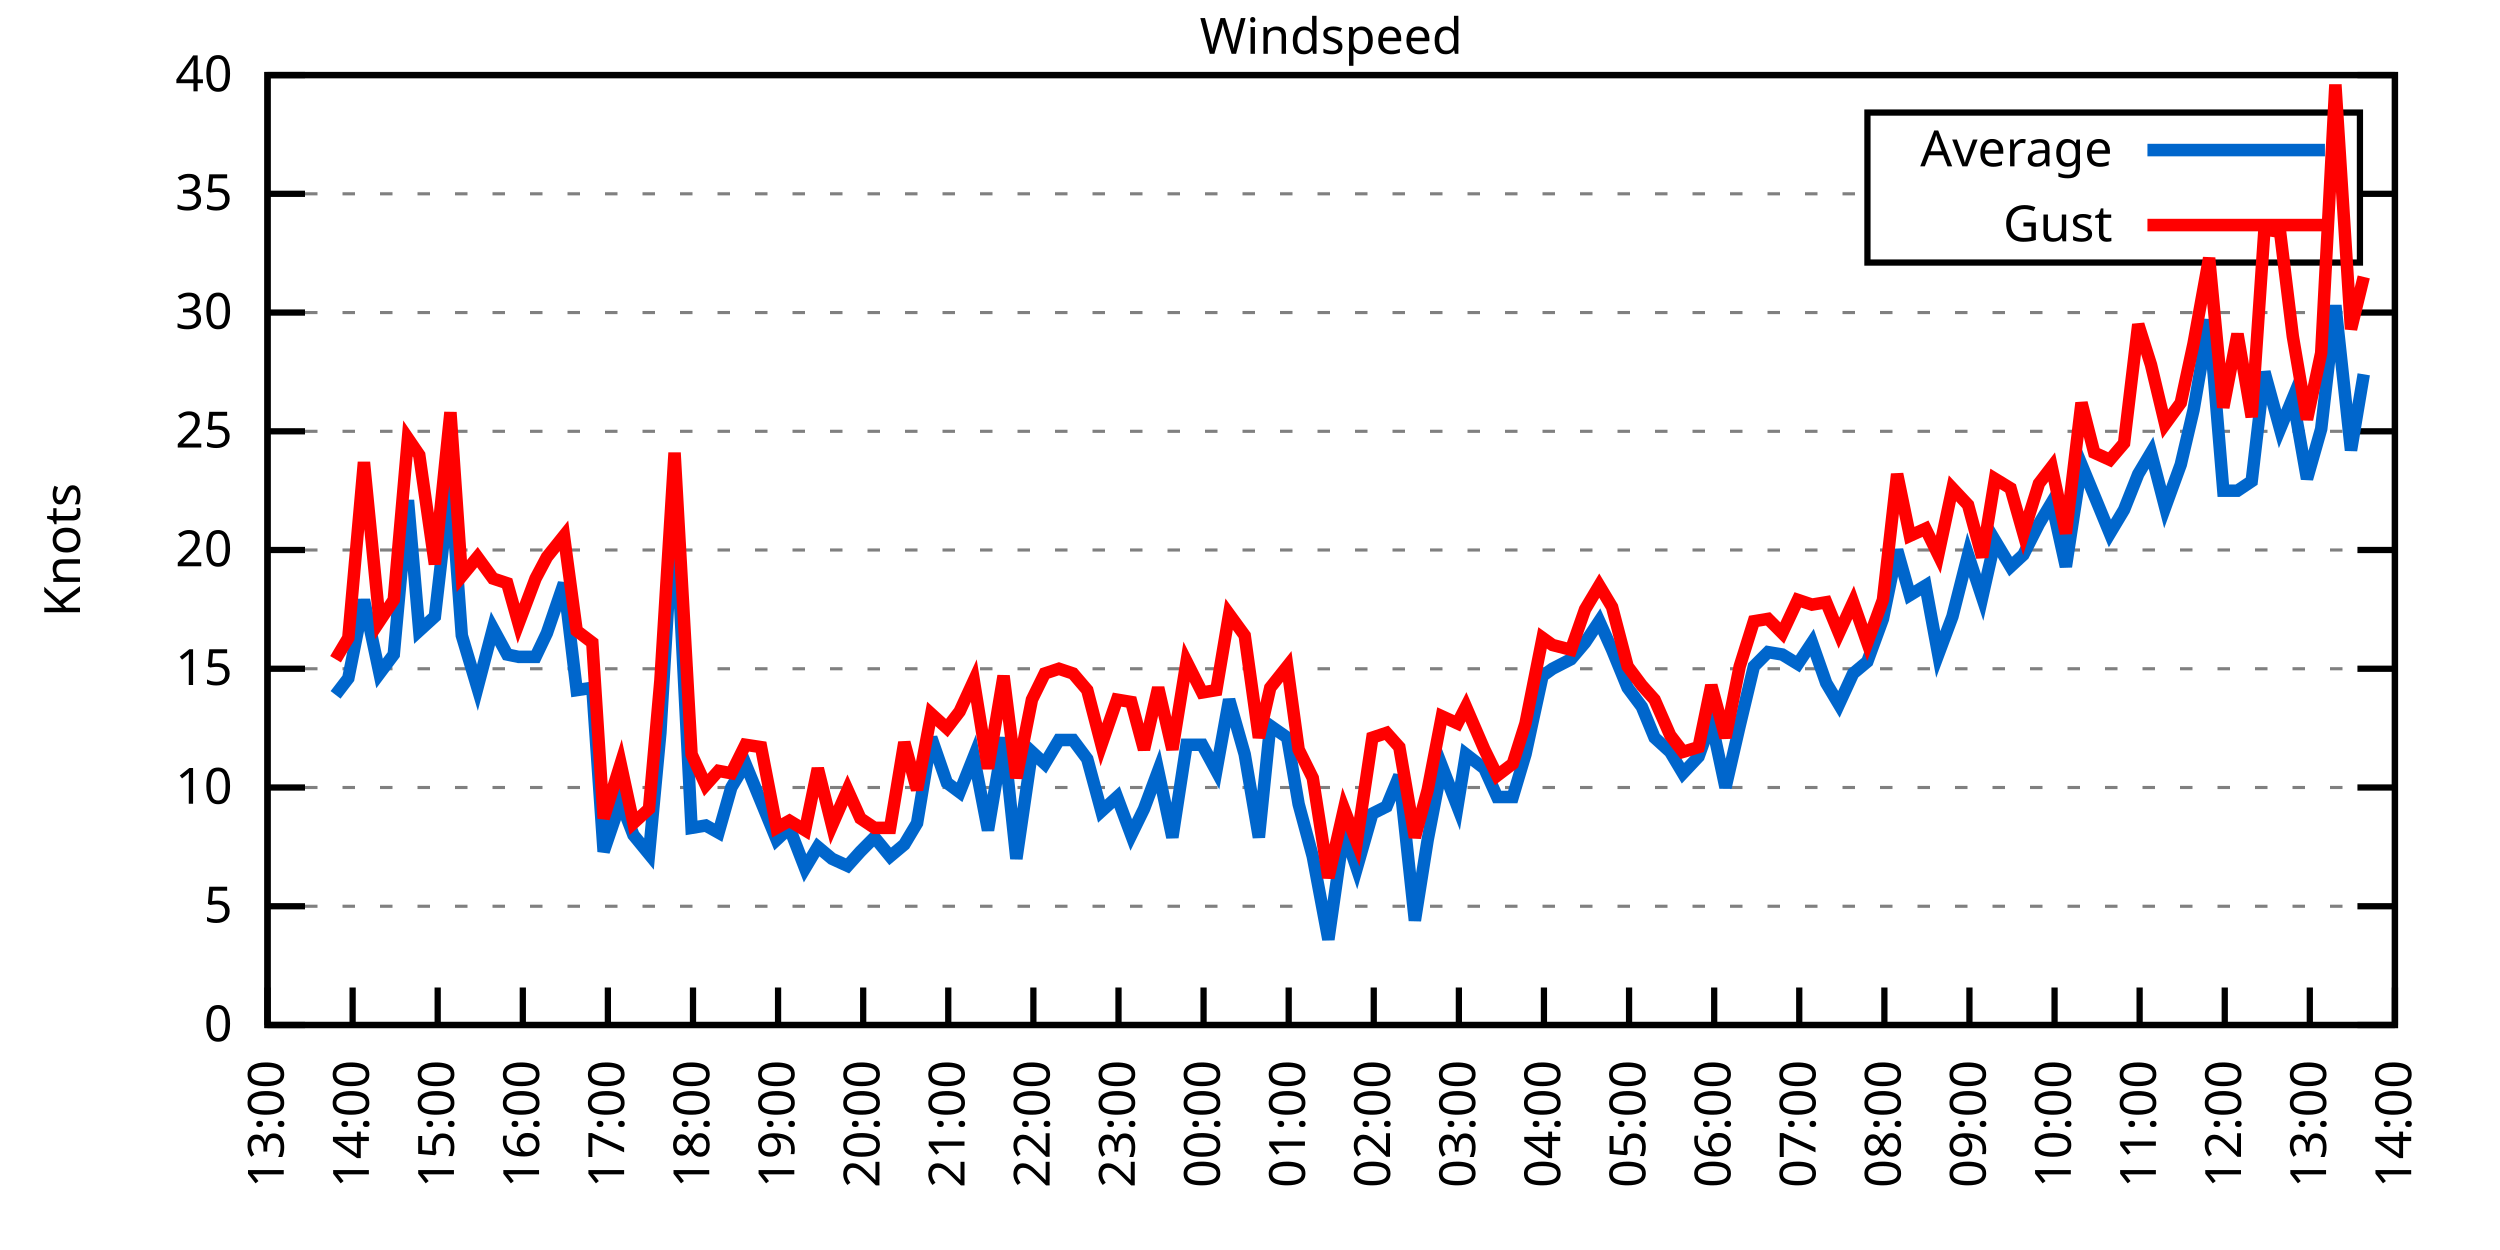
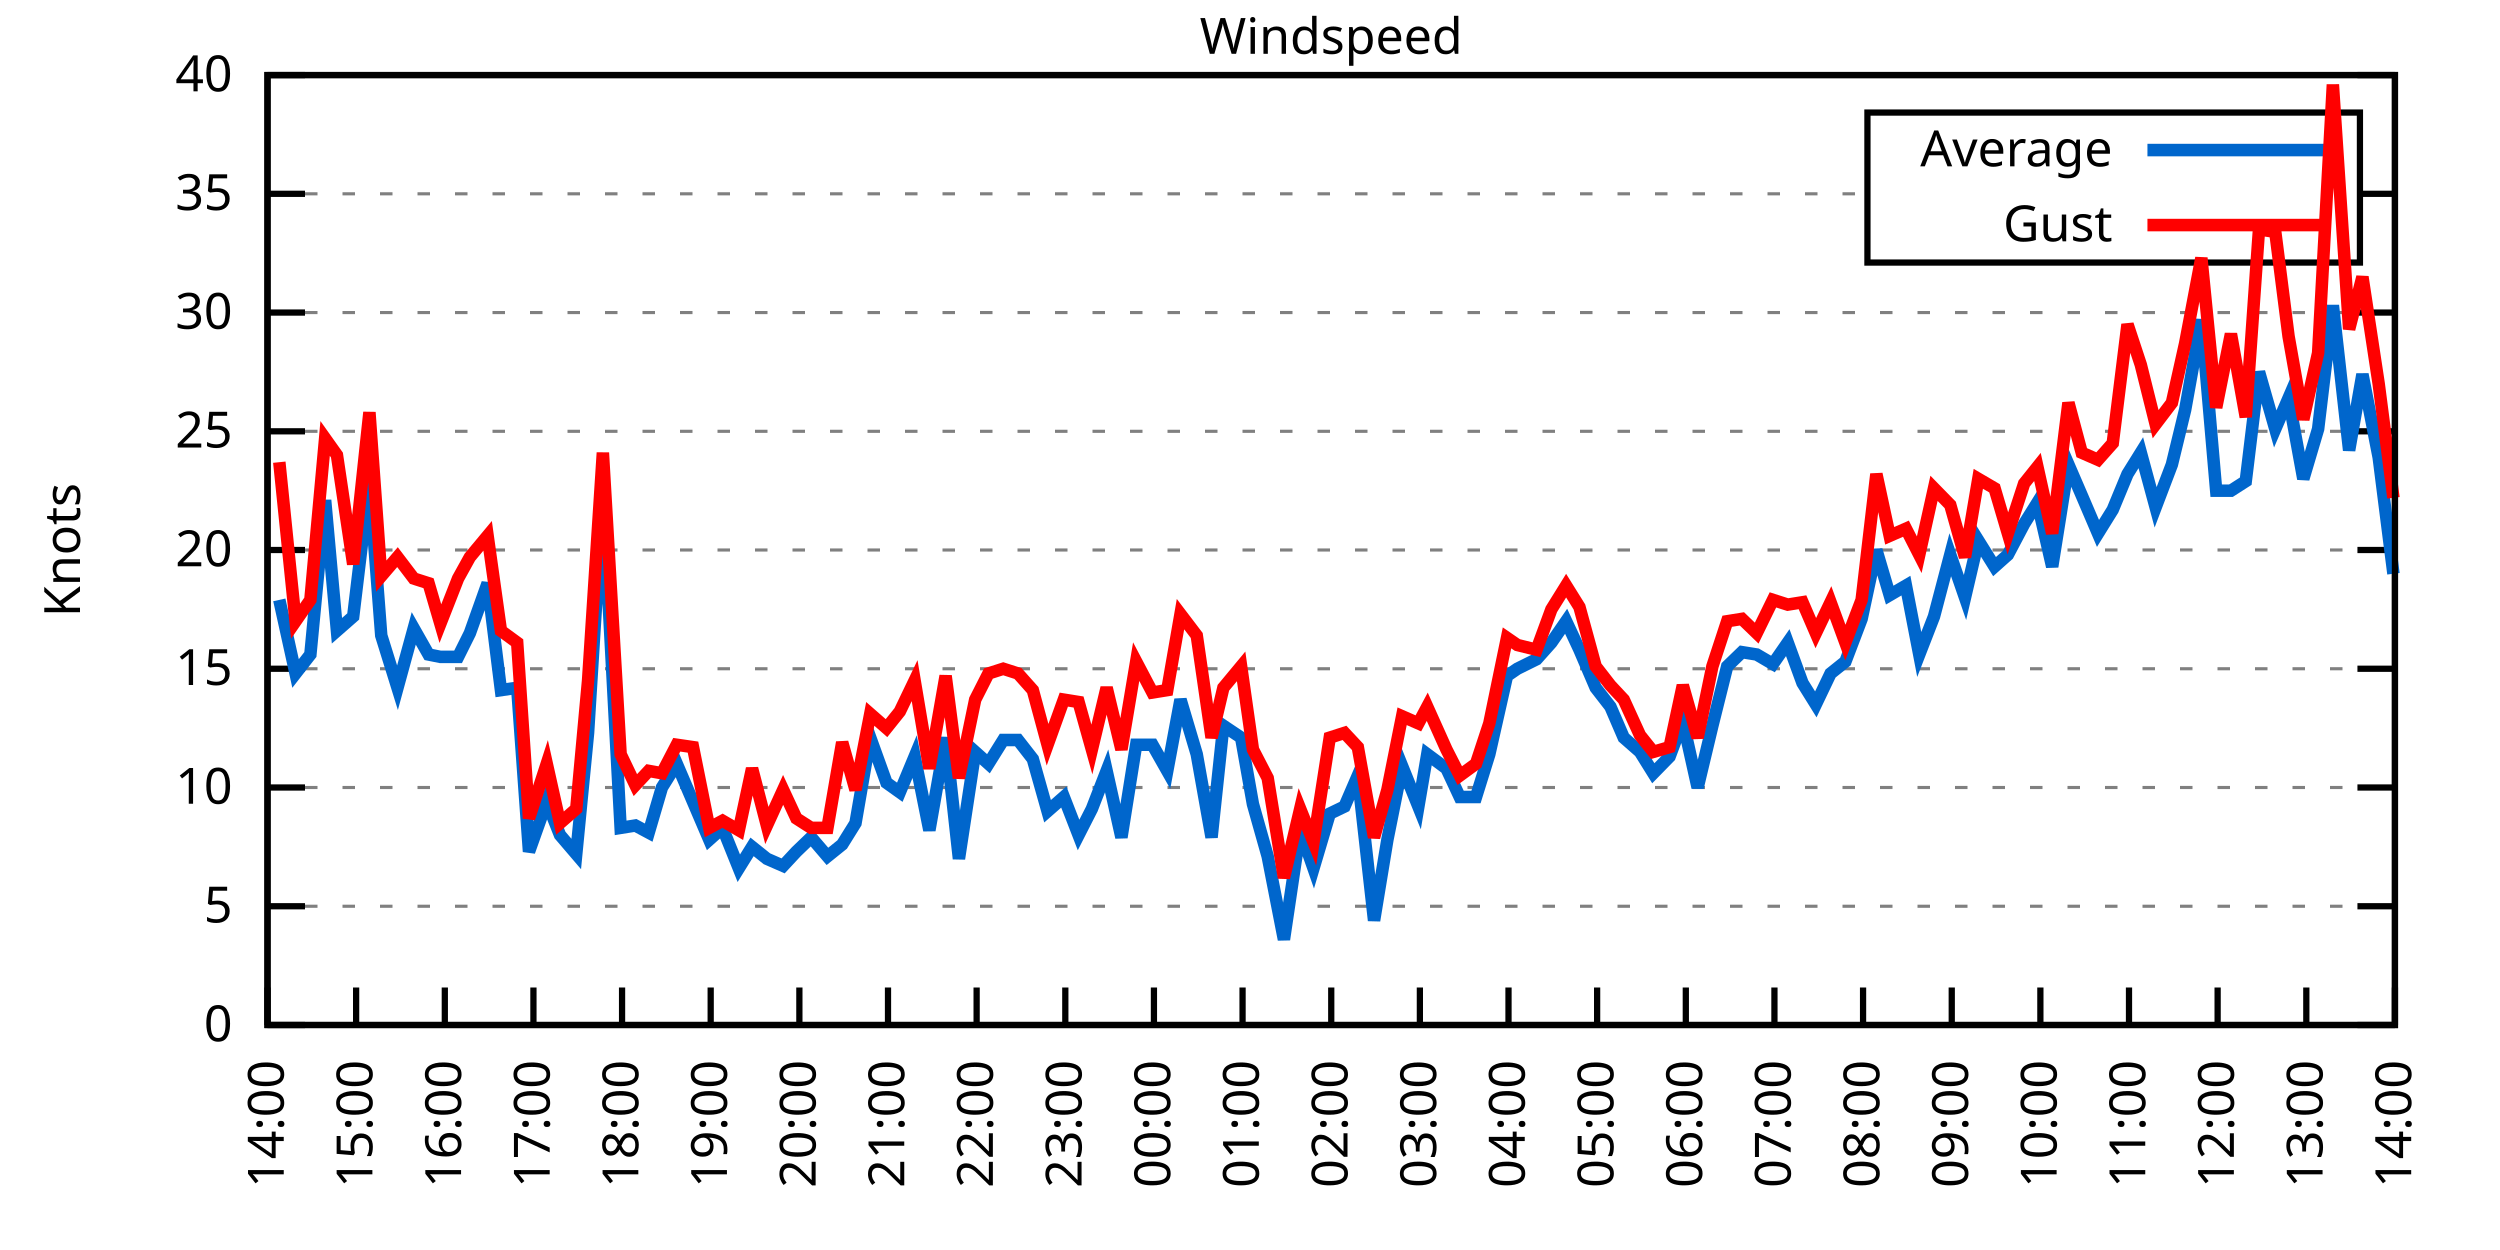
<svg xmlns="http://www.w3.org/2000/svg" xmlns:xlink="http://www.w3.org/1999/xlink" width="400" height="200" viewBox="0 0 400 200">
  <g id="gnuplot_canvas">
    <rect x="0" y="0" width="400" height="200" fill="none" />
    <defs>
      <circle id="gpDot" r="0.5" stroke-width="0.5" stroke="currentColor" />
      <path id="gpPt0" stroke-width="0.333" stroke="currentColor" d="M-1,0 h2 M0,-1 v2" />
      <path id="gpPt1" stroke-width="0.333" stroke="currentColor" d="M-1,-1 L1,1 M1,-1 L-1,1" />
      <path id="gpPt2" stroke-width="0.333" stroke="currentColor" d="M-1,0 L1,0 M0,-1 L0,1 M-1,-1 L1,1 M-1,1 L1,-1" />
      <rect id="gpPt3" stroke-width="0.333" stroke="currentColor" x="-1" y="-1" width="2" height="2" />
      <rect id="gpPt4" stroke-width="0.333" stroke="currentColor" fill="currentColor" x="-1" y="-1" width="2" height="2" />
      <circle id="gpPt5" stroke-width="0.333" stroke="currentColor" cx="0" cy="0" r="1" />
      <use xlink:href="#gpPt5" id="gpPt6" fill="currentColor" stroke="none" />
      <path id="gpPt7" stroke-width="0.333" stroke="currentColor" d="M0,-1.33 L-1.33,0.67 L1.33,0.67 z" />
      <use xlink:href="#gpPt7" id="gpPt8" fill="currentColor" stroke="none" />
      <use xlink:href="#gpPt7" id="gpPt9" stroke="currentColor" transform="rotate(180)" />
      <use xlink:href="#gpPt9" id="gpPt10" fill="currentColor" stroke="none" />
      <use xlink:href="#gpPt3" id="gpPt11" stroke="currentColor" transform="rotate(45)" />
      <use xlink:href="#gpPt11" id="gpPt12" fill="currentColor" stroke="none" />
      <path id="gpPt13" stroke-width="0.333" stroke="currentColor" d="M0,1.330 L1.265,0.411 L0.782,-1.067 L-0.782,-1.076 L-1.265,0.411 z" />
      <use xlink:href="#gpPt13" id="gpPt14" fill="currentColor" stroke="none" />
      <filter id="textbox" filterUnits="objectBoundingBox" x="0" y="0" height="1" width="1">
        <feFlood flood-color="white" flood-opacity="1" result="bgnd" />
        <feComposite in="SourceGraphic" in2="bgnd" operator="atop" />
      </filter>
      <filter id="greybox" filterUnits="objectBoundingBox" x="0" y="0" height="1" width="1">
        <feFlood flood-color="lightgrey" flood-opacity="1" result="grey" />
        <feComposite in="SourceGraphic" in2="grey" operator="atop" />
      </filter>
    </defs>
    <g fill="none" color="white" stroke="currentColor" stroke-width="1.00" stroke-linecap="butt" stroke-linejoin="miter">
</g>
    <g fill="none" color="black" stroke="currentColor" stroke-width="1.00" stroke-linecap="butt" stroke-linejoin="miter">
      <g stroke="none" shape-rendering="crispEdges">
        <polygon fill="rgb(255, 255, 255)" points="42.80,164.00 383.18,164.00 383.18,12.02 42.80,12.02 " />
      </g>
    </g>
    <g fill="none" color="black" stroke="currentColor" stroke-width="1.00" stroke-linecap="butt" stroke-linejoin="miter">
</g>
    <g fill="none" color="black" stroke="black" stroke-width="0.50" stroke-linecap="butt" stroke-linejoin="miter">
</g>
    <g fill="none" color="gray" stroke="currentColor" stroke-width="0.50" stroke-linecap="butt" stroke-linejoin="miter">
      <path stroke="gray" stroke-dasharray="2,4" class="gridline" d="M42.80,164.00 L383.19,164.00  " />
    </g>
    <g fill="none" color="gray" stroke="gray" stroke-width="1.00" stroke-linecap="butt" stroke-linejoin="miter">
</g>
    <g fill="none" color="black" stroke="currentColor" stroke-width="1.00" stroke-linecap="butt" stroke-linejoin="miter">
      <path stroke="black" d="M42.80,164.00 L48.80,164.00 M383.19,164.00 L377.19,164.00  " />
      <g transform="translate(37.20,166.60)" stroke="none" fill="black" font-family="Sans" font-size="8.00" text-anchor="end">
        <text>
          <tspan font-family="Sans"> 0</tspan>
        </text>
      </g>
    </g>
    <g fill="none" color="black" stroke="currentColor" stroke-width="1.00" stroke-linecap="butt" stroke-linejoin="miter">
</g>
    <g fill="none" color="black" stroke="black" stroke-width="0.50" stroke-linecap="butt" stroke-linejoin="miter">
</g>
    <g fill="none" color="gray" stroke="currentColor" stroke-width="0.50" stroke-linecap="butt" stroke-linejoin="miter">
      <path stroke="gray" stroke-dasharray="2,4" class="gridline" d="M42.80,145.00 L383.19,145.00  " />
    </g>
    <g fill="none" color="gray" stroke="gray" stroke-width="1.00" stroke-linecap="butt" stroke-linejoin="miter">
</g>
    <g fill="none" color="black" stroke="currentColor" stroke-width="1.00" stroke-linecap="butt" stroke-linejoin="miter">
      <path stroke="black" d="M42.80,145.00 L48.80,145.00 M383.19,145.00 L377.19,145.00  " />
      <g transform="translate(37.20,147.60)" stroke="none" fill="black" font-family="Sans" font-size="8.00" text-anchor="end">
        <text>
          <tspan font-family="Sans"> 5</tspan>
        </text>
      </g>
    </g>
    <g fill="none" color="black" stroke="currentColor" stroke-width="1.00" stroke-linecap="butt" stroke-linejoin="miter">
</g>
    <g fill="none" color="black" stroke="black" stroke-width="0.50" stroke-linecap="butt" stroke-linejoin="miter">
</g>
    <g fill="none" color="gray" stroke="currentColor" stroke-width="0.50" stroke-linecap="butt" stroke-linejoin="miter">
      <path stroke="gray" stroke-dasharray="2,4" class="gridline" d="M42.80,126.00 L383.19,126.00  " />
    </g>
    <g fill="none" color="gray" stroke="gray" stroke-width="1.00" stroke-linecap="butt" stroke-linejoin="miter">
</g>
    <g fill="none" color="black" stroke="currentColor" stroke-width="1.00" stroke-linecap="butt" stroke-linejoin="miter">
      <path stroke="black" d="M42.80,126.00 L48.80,126.00 M383.19,126.00 L377.19,126.00  " />
      <g transform="translate(37.20,128.60)" stroke="none" fill="black" font-family="Sans" font-size="8.00" text-anchor="end">
        <text>
          <tspan font-family="Sans"> 10</tspan>
        </text>
      </g>
    </g>
    <g fill="none" color="black" stroke="currentColor" stroke-width="1.00" stroke-linecap="butt" stroke-linejoin="miter">
</g>
    <g fill="none" color="black" stroke="black" stroke-width="0.50" stroke-linecap="butt" stroke-linejoin="miter">
</g>
    <g fill="none" color="gray" stroke="currentColor" stroke-width="0.50" stroke-linecap="butt" stroke-linejoin="miter">
      <path stroke="gray" stroke-dasharray="2,4" class="gridline" d="M42.80,107.00 L383.19,107.00  " />
    </g>
    <g fill="none" color="gray" stroke="gray" stroke-width="1.00" stroke-linecap="butt" stroke-linejoin="miter">
</g>
    <g fill="none" color="black" stroke="currentColor" stroke-width="1.00" stroke-linecap="butt" stroke-linejoin="miter">
      <path stroke="black" d="M42.80,107.00 L48.80,107.00 M383.19,107.00 L377.19,107.00  " />
      <g transform="translate(37.20,109.60)" stroke="none" fill="black" font-family="Sans" font-size="8.00" text-anchor="end">
        <text>
          <tspan font-family="Sans"> 15</tspan>
        </text>
      </g>
    </g>
    <g fill="none" color="black" stroke="currentColor" stroke-width="1.00" stroke-linecap="butt" stroke-linejoin="miter">
</g>
    <g fill="none" color="black" stroke="black" stroke-width="0.50" stroke-linecap="butt" stroke-linejoin="miter">
</g>
    <g fill="none" color="gray" stroke="currentColor" stroke-width="0.50" stroke-linecap="butt" stroke-linejoin="miter">
      <path stroke="gray" stroke-dasharray="2,4" class="gridline" d="M42.80,88.00 L383.19,88.00  " />
    </g>
    <g fill="none" color="gray" stroke="gray" stroke-width="1.00" stroke-linecap="butt" stroke-linejoin="miter">
</g>
    <g fill="none" color="black" stroke="currentColor" stroke-width="1.00" stroke-linecap="butt" stroke-linejoin="miter">
      <path stroke="black" d="M42.80,88.00 L48.80,88.00 M383.19,88.00 L377.19,88.00  " />
      <g transform="translate(37.20,90.60)" stroke="none" fill="black" font-family="Sans" font-size="8.00" text-anchor="end">
        <text>
          <tspan font-family="Sans"> 20</tspan>
        </text>
      </g>
    </g>
    <g fill="none" color="black" stroke="currentColor" stroke-width="1.00" stroke-linecap="butt" stroke-linejoin="miter">
</g>
    <g fill="none" color="black" stroke="black" stroke-width="0.50" stroke-linecap="butt" stroke-linejoin="miter">
</g>
    <g fill="none" color="gray" stroke="currentColor" stroke-width="0.50" stroke-linecap="butt" stroke-linejoin="miter">
      <path stroke="gray" stroke-dasharray="2,4" class="gridline" d="M42.80,69.01 L383.19,69.01  " />
    </g>
    <g fill="none" color="gray" stroke="gray" stroke-width="1.00" stroke-linecap="butt" stroke-linejoin="miter">
</g>
    <g fill="none" color="black" stroke="currentColor" stroke-width="1.00" stroke-linecap="butt" stroke-linejoin="miter">
      <path stroke="black" d="M42.80,69.01 L48.80,69.01 M383.19,69.01 L377.19,69.01  " />
      <g transform="translate(37.20,71.61)" stroke="none" fill="black" font-family="Sans" font-size="8.00" text-anchor="end">
        <text>
          <tspan font-family="Sans"> 25</tspan>
        </text>
      </g>
    </g>
    <g fill="none" color="black" stroke="currentColor" stroke-width="1.00" stroke-linecap="butt" stroke-linejoin="miter">
</g>
    <g fill="none" color="black" stroke="black" stroke-width="0.50" stroke-linecap="butt" stroke-linejoin="miter">
</g>
    <g fill="none" color="gray" stroke="currentColor" stroke-width="0.50" stroke-linecap="butt" stroke-linejoin="miter">
      <path stroke="gray" stroke-dasharray="2,4" class="gridline" d="M42.80,50.01 L383.19,50.01  " />
    </g>
    <g fill="none" color="gray" stroke="gray" stroke-width="1.00" stroke-linecap="butt" stroke-linejoin="miter">
</g>
    <g fill="none" color="black" stroke="currentColor" stroke-width="1.00" stroke-linecap="butt" stroke-linejoin="miter">
      <path stroke="black" d="M42.80,50.01 L48.80,50.01 M383.19,50.01 L377.19,50.01  " />
      <g transform="translate(37.20,52.61)" stroke="none" fill="black" font-family="Sans" font-size="8.00" text-anchor="end">
        <text>
          <tspan font-family="Sans"> 30</tspan>
        </text>
      </g>
    </g>
    <g fill="none" color="black" stroke="currentColor" stroke-width="1.00" stroke-linecap="butt" stroke-linejoin="miter">
</g>
    <g fill="none" color="black" stroke="black" stroke-width="0.50" stroke-linecap="butt" stroke-linejoin="miter">
</g>
    <g fill="none" color="gray" stroke="currentColor" stroke-width="0.50" stroke-linecap="butt" stroke-linejoin="miter">
      <path stroke="gray" stroke-dasharray="2,4" class="gridline" d="M42.80,31.01 L298.79,31.01 M377.59,31.01 L383.19,31.01  " />
    </g>
    <g fill="none" color="gray" stroke="gray" stroke-width="1.00" stroke-linecap="butt" stroke-linejoin="miter">
</g>
    <g fill="none" color="black" stroke="currentColor" stroke-width="1.00" stroke-linecap="butt" stroke-linejoin="miter">
      <path stroke="black" d="M42.80,31.01 L48.80,31.01 M383.19,31.01 L377.19,31.01  " />
      <g transform="translate(37.20,33.61)" stroke="none" fill="black" font-family="Sans" font-size="8.00" text-anchor="end">
        <text>
          <tspan font-family="Sans"> 35</tspan>
        </text>
      </g>
    </g>
    <g fill="none" color="black" stroke="currentColor" stroke-width="1.00" stroke-linecap="butt" stroke-linejoin="miter">
</g>
    <g fill="none" color="black" stroke="black" stroke-width="0.50" stroke-linecap="butt" stroke-linejoin="miter">
</g>
    <g fill="none" color="gray" stroke="currentColor" stroke-width="0.50" stroke-linecap="butt" stroke-linejoin="miter">
      <path stroke="gray" stroke-dasharray="2,4" class="gridline" d="M42.80,12.01 L383.19,12.01  " />
    </g>
    <g fill="none" color="gray" stroke="gray" stroke-width="1.00" stroke-linecap="butt" stroke-linejoin="miter">
</g>
    <g fill="none" color="black" stroke="currentColor" stroke-width="1.00" stroke-linecap="butt" stroke-linejoin="miter">
      <path stroke="black" d="M42.80,12.01 L48.80,12.01 M383.19,12.01 L377.19,12.01  " />
      <g transform="translate(37.20,14.61)" stroke="none" fill="black" font-family="Sans" font-size="8.00" text-anchor="end">
        <text>
          <tspan font-family="Sans"> 40</tspan>
        </text>
      </g>
    </g>
    <g fill="none" color="black" stroke="currentColor" stroke-width="1.00" stroke-linecap="butt" stroke-linejoin="miter">
      <path stroke="black" d="M42.80,164.00 L42.80,158.00  " />
      <g transform="translate(45.40,169.60) rotate(270.00)" stroke="none" fill="black" font-family="Sans" font-size="8.00" text-anchor="end">
        <text>
-           <tspan font-family="Sans">13:00</tspan>
-         </text>
-       </g>
-     </g>
-     <g fill="none" color="black" stroke="currentColor" stroke-width="1.00" stroke-linecap="butt" stroke-linejoin="miter">
-       <path stroke="black" d="M56.42,164.00 L56.42,158.00  " />
-       <g transform="translate(59.02,169.60) rotate(270.00)" stroke="none" fill="black" font-family="Sans" font-size="8.00" text-anchor="end">
-         <text>
          <tspan font-family="Sans">14:00</tspan>
        </text>
      </g>
    </g>
    <g fill="none" color="black" stroke="currentColor" stroke-width="1.00" stroke-linecap="butt" stroke-linejoin="miter">
-       <path stroke="black" d="M70.03,164.00 L70.03,158.00  " />
-       <g transform="translate(72.63,169.60) rotate(270.00)" stroke="none" fill="black" font-family="Sans" font-size="8.00" text-anchor="end">
+       <path stroke="black" d="M56.98,164.00 L56.98,158.00  " />
+       <g transform="translate(59.58,169.60) rotate(270.00)" stroke="none" fill="black" font-family="Sans" font-size="8.00" text-anchor="end">
        <text>
          <tspan font-family="Sans">15:00</tspan>
        </text>
      </g>
    </g>
    <g fill="none" color="black" stroke="currentColor" stroke-width="1.00" stroke-linecap="butt" stroke-linejoin="miter">
-       <path stroke="black" d="M83.65,164.00 L83.65,158.00  " />
-       <g transform="translate(86.25,169.60) rotate(270.00)" stroke="none" fill="black" font-family="Sans" font-size="8.00" text-anchor="end">
+       <path stroke="black" d="M71.17,164.00 L71.17,158.00  " />
+       <g transform="translate(73.77,169.60) rotate(270.00)" stroke="none" fill="black" font-family="Sans" font-size="8.00" text-anchor="end">
        <text>
          <tspan font-family="Sans">16:00</tspan>
        </text>
      </g>
    </g>
    <g fill="none" color="black" stroke="currentColor" stroke-width="1.00" stroke-linecap="butt" stroke-linejoin="miter">
-       <path stroke="black" d="M97.26,164.00 L97.26,158.00  " />
-       <g transform="translate(99.86,169.60) rotate(270.00)" stroke="none" fill="black" font-family="Sans" font-size="8.00" text-anchor="end">
+       <path stroke="black" d="M85.35,164.00 L85.35,158.00  " />
+       <g transform="translate(87.95,169.60) rotate(270.00)" stroke="none" fill="black" font-family="Sans" font-size="8.00" text-anchor="end">
        <text>
          <tspan font-family="Sans">17:00</tspan>
        </text>
      </g>
    </g>
    <g fill="none" color="black" stroke="currentColor" stroke-width="1.00" stroke-linecap="butt" stroke-linejoin="miter">
-       <path stroke="black" d="M110.88,164.00 L110.88,158.00  " />
-       <g transform="translate(113.48,169.60) rotate(270.00)" stroke="none" fill="black" font-family="Sans" font-size="8.00" text-anchor="end">
+       <path stroke="black" d="M99.53,164.00 L99.53,158.00  " />
+       <g transform="translate(102.13,169.60) rotate(270.00)" stroke="none" fill="black" font-family="Sans" font-size="8.00" text-anchor="end">
        <text>
          <tspan font-family="Sans">18:00</tspan>
        </text>
      </g>
    </g>
    <g fill="none" color="black" stroke="currentColor" stroke-width="1.00" stroke-linecap="butt" stroke-linejoin="miter">
-       <path stroke="black" d="M124.49,164.00 L124.49,158.00  " />
-       <g transform="translate(127.09,169.60) rotate(270.00)" stroke="none" fill="black" font-family="Sans" font-size="8.00" text-anchor="end">
+       <path stroke="black" d="M113.71,164.00 L113.71,158.00  " />
+       <g transform="translate(116.31,169.60) rotate(270.00)" stroke="none" fill="black" font-family="Sans" font-size="8.00" text-anchor="end">
        <text>
          <tspan font-family="Sans">19:00</tspan>
        </text>
      </g>
    </g>
    <g fill="none" color="black" stroke="currentColor" stroke-width="1.00" stroke-linecap="butt" stroke-linejoin="miter">
-       <path stroke="black" d="M138.11,164.00 L138.11,158.00  " />
-       <g transform="translate(140.71,169.60) rotate(270.00)" stroke="none" fill="black" font-family="Sans" font-size="8.00" text-anchor="end">
+       <path stroke="black" d="M127.90,164.00 L127.90,158.00  " />
+       <g transform="translate(130.50,169.60) rotate(270.00)" stroke="none" fill="black" font-family="Sans" font-size="8.00" text-anchor="end">
        <text>
          <tspan font-family="Sans">20:00</tspan>
        </text>
      </g>
    </g>
    <g fill="none" color="black" stroke="currentColor" stroke-width="1.00" stroke-linecap="butt" stroke-linejoin="miter">
-       <path stroke="black" d="M151.72,164.00 L151.72,158.00  " />
-       <g transform="translate(154.32,169.60) rotate(270.00)" stroke="none" fill="black" font-family="Sans" font-size="8.00" text-anchor="end">
+       <path stroke="black" d="M142.08,164.00 L142.08,158.00  " />
+       <g transform="translate(144.68,169.60) rotate(270.00)" stroke="none" fill="black" font-family="Sans" font-size="8.00" text-anchor="end">
        <text>
          <tspan font-family="Sans">21:00</tspan>
        </text>
      </g>
    </g>
    <g fill="none" color="black" stroke="currentColor" stroke-width="1.00" stroke-linecap="butt" stroke-linejoin="miter">
-       <path stroke="black" d="M165.34,164.00 L165.34,158.00  " />
-       <g transform="translate(167.94,169.60) rotate(270.00)" stroke="none" fill="black" font-family="Sans" font-size="8.00" text-anchor="end">
+       <path stroke="black" d="M156.26,164.00 L156.26,158.00  " />
+       <g transform="translate(158.86,169.60) rotate(270.00)" stroke="none" fill="black" font-family="Sans" font-size="8.00" text-anchor="end">
        <text>
          <tspan font-family="Sans">22:00</tspan>
        </text>
      </g>
    </g>
    <g fill="none" color="black" stroke="currentColor" stroke-width="1.00" stroke-linecap="butt" stroke-linejoin="miter">
-       <path stroke="black" d="M178.96,164.00 L178.96,158.00  " />
-       <g transform="translate(181.56,169.60) rotate(270.00)" stroke="none" fill="black" font-family="Sans" font-size="8.00" text-anchor="end">
+       <path stroke="black" d="M170.45,164.00 L170.45,158.00  " />
+       <g transform="translate(173.05,169.60) rotate(270.00)" stroke="none" fill="black" font-family="Sans" font-size="8.00" text-anchor="end">
        <text>
          <tspan font-family="Sans">23:00</tspan>
        </text>
      </g>
    </g>
    <g fill="none" color="black" stroke="currentColor" stroke-width="1.00" stroke-linecap="butt" stroke-linejoin="miter">
-       <path stroke="black" d="M192.57,164.00 L192.57,158.00  " />
-       <g transform="translate(195.17,169.60) rotate(270.00)" stroke="none" fill="black" font-family="Sans" font-size="8.00" text-anchor="end">
+       <path stroke="black" d="M184.63,164.00 L184.63,158.00  " />
+       <g transform="translate(187.23,169.60) rotate(270.00)" stroke="none" fill="black" font-family="Sans" font-size="8.00" text-anchor="end">
        <text>
          <tspan font-family="Sans">00:00</tspan>
        </text>
      </g>
    </g>
    <g fill="none" color="black" stroke="currentColor" stroke-width="1.00" stroke-linecap="butt" stroke-linejoin="miter">
-       <path stroke="black" d="M206.19,164.00 L206.19,158.00  " />
-       <g transform="translate(208.79,169.60) rotate(270.00)" stroke="none" fill="black" font-family="Sans" font-size="8.00" text-anchor="end">
+       <path stroke="black" d="M198.81,164.00 L198.81,158.00  " />
+       <g transform="translate(201.41,169.60) rotate(270.00)" stroke="none" fill="black" font-family="Sans" font-size="8.00" text-anchor="end">
        <text>
          <tspan font-family="Sans">01:00</tspan>
        </text>
      </g>
    </g>
    <g fill="none" color="black" stroke="currentColor" stroke-width="1.00" stroke-linecap="butt" stroke-linejoin="miter">
-       <path stroke="black" d="M219.80,164.00 L219.80,158.00  " />
-       <g transform="translate(222.40,169.60) rotate(270.00)" stroke="none" fill="black" font-family="Sans" font-size="8.00" text-anchor="end">
+       <path stroke="black" d="M213.00,164.00 L213.00,158.00  " />
+       <g transform="translate(215.60,169.60) rotate(270.00)" stroke="none" fill="black" font-family="Sans" font-size="8.00" text-anchor="end">
        <text>
          <tspan font-family="Sans">02:00</tspan>
        </text>
      </g>
    </g>
    <g fill="none" color="black" stroke="currentColor" stroke-width="1.00" stroke-linecap="butt" stroke-linejoin="miter">
-       <path stroke="black" d="M233.42,164.00 L233.42,158.00  " />
-       <g transform="translate(236.02,169.60) rotate(270.00)" stroke="none" fill="black" font-family="Sans" font-size="8.00" text-anchor="end">
+       <path stroke="black" d="M227.18,164.00 L227.18,158.00  " />
+       <g transform="translate(229.78,169.60) rotate(270.00)" stroke="none" fill="black" font-family="Sans" font-size="8.00" text-anchor="end">
        <text>
          <tspan font-family="Sans">03:00</tspan>
        </text>
      </g>
    </g>
    <g fill="none" color="black" stroke="currentColor" stroke-width="1.00" stroke-linecap="butt" stroke-linejoin="miter">
-       <path stroke="black" d="M247.03,164.00 L247.03,158.00  " />
-       <g transform="translate(249.63,169.60) rotate(270.00)" stroke="none" fill="black" font-family="Sans" font-size="8.00" text-anchor="end">
+       <path stroke="black" d="M241.36,164.00 L241.36,158.00  " />
+       <g transform="translate(243.96,169.60) rotate(270.00)" stroke="none" fill="black" font-family="Sans" font-size="8.00" text-anchor="end">
        <text>
          <tspan font-family="Sans">04:00</tspan>
        </text>
      </g>
    </g>
    <g fill="none" color="black" stroke="currentColor" stroke-width="1.00" stroke-linecap="butt" stroke-linejoin="miter">
-       <path stroke="black" d="M260.65,164.00 L260.65,158.00  " />
-       <g transform="translate(263.25,169.60) rotate(270.00)" stroke="none" fill="black" font-family="Sans" font-size="8.00" text-anchor="end">
+       <path stroke="black" d="M255.54,164.00 L255.54,158.00  " />
+       <g transform="translate(258.14,169.60) rotate(270.00)" stroke="none" fill="black" font-family="Sans" font-size="8.00" text-anchor="end">
        <text>
          <tspan font-family="Sans">05:00</tspan>
        </text>
      </g>
    </g>
    <g fill="none" color="black" stroke="currentColor" stroke-width="1.00" stroke-linecap="butt" stroke-linejoin="miter">
-       <path stroke="black" d="M274.27,164.00 L274.27,158.00  " />
-       <g transform="translate(276.87,169.60) rotate(270.00)" stroke="none" fill="black" font-family="Sans" font-size="8.00" text-anchor="end">
+       <path stroke="black" d="M269.73,164.00 L269.73,158.00  " />
+       <g transform="translate(272.33,169.60) rotate(270.00)" stroke="none" fill="black" font-family="Sans" font-size="8.00" text-anchor="end">
        <text>
          <tspan font-family="Sans">06:00</tspan>
        </text>
      </g>
    </g>
    <g fill="none" color="black" stroke="currentColor" stroke-width="1.00" stroke-linecap="butt" stroke-linejoin="miter">
-       <path stroke="black" d="M287.88,164.00 L287.88,158.00  " />
-       <g transform="translate(290.48,169.60) rotate(270.00)" stroke="none" fill="black" font-family="Sans" font-size="8.00" text-anchor="end">
+       <path stroke="black" d="M283.91,164.00 L283.91,158.00  " />
+       <g transform="translate(286.51,169.60) rotate(270.00)" stroke="none" fill="black" font-family="Sans" font-size="8.00" text-anchor="end">
        <text>
          <tspan font-family="Sans">07:00</tspan>
        </text>
      </g>
    </g>
    <g fill="none" color="black" stroke="currentColor" stroke-width="1.00" stroke-linecap="butt" stroke-linejoin="miter">
-       <path stroke="black" d="M301.50,164.00 L301.50,158.00  " />
-       <g transform="translate(304.10,169.60) rotate(270.00)" stroke="none" fill="black" font-family="Sans" font-size="8.00" text-anchor="end">
+       <path stroke="black" d="M298.09,164.00 L298.09,158.00  " />
+       <g transform="translate(300.69,169.60) rotate(270.00)" stroke="none" fill="black" font-family="Sans" font-size="8.00" text-anchor="end">
        <text>
          <tspan font-family="Sans">08:00</tspan>
        </text>
      </g>
    </g>
    <g fill="none" color="black" stroke="currentColor" stroke-width="1.00" stroke-linecap="butt" stroke-linejoin="miter">
-       <path stroke="black" d="M315.11,164.00 L315.11,158.00  " />
-       <g transform="translate(317.71,169.60) rotate(270.00)" stroke="none" fill="black" font-family="Sans" font-size="8.00" text-anchor="end">
+       <path stroke="black" d="M312.28,164.00 L312.28,158.00  " />
+       <g transform="translate(314.88,169.60) rotate(270.00)" stroke="none" fill="black" font-family="Sans" font-size="8.00" text-anchor="end">
        <text>
          <tspan font-family="Sans">09:00</tspan>
        </text>
      </g>
    </g>
    <g fill="none" color="black" stroke="currentColor" stroke-width="1.00" stroke-linecap="butt" stroke-linejoin="miter">
-       <path stroke="black" d="M328.73,164.00 L328.73,158.00  " />
-       <g transform="translate(331.33,169.60) rotate(270.00)" stroke="none" fill="black" font-family="Sans" font-size="8.00" text-anchor="end">
+       <path stroke="black" d="M326.46,164.00 L326.46,158.00  " />
+       <g transform="translate(329.06,169.60) rotate(270.00)" stroke="none" fill="black" font-family="Sans" font-size="8.00" text-anchor="end">
        <text>
          <tspan font-family="Sans">10:00</tspan>
        </text>
      </g>
    </g>
    <g fill="none" color="black" stroke="currentColor" stroke-width="1.00" stroke-linecap="butt" stroke-linejoin="miter">
-       <path stroke="black" d="M342.34,164.00 L342.34,158.00  " />
-       <g transform="translate(344.94,169.60) rotate(270.00)" stroke="none" fill="black" font-family="Sans" font-size="8.00" text-anchor="end">
+       <path stroke="black" d="M340.64,164.00 L340.64,158.00  " />
+       <g transform="translate(343.24,169.60) rotate(270.00)" stroke="none" fill="black" font-family="Sans" font-size="8.00" text-anchor="end">
        <text>
          <tspan font-family="Sans">11:00</tspan>
        </text>
      </g>
    </g>
    <g fill="none" color="black" stroke="currentColor" stroke-width="1.00" stroke-linecap="butt" stroke-linejoin="miter">
-       <path stroke="black" d="M355.96,164.00 L355.96,158.00  " />
-       <g transform="translate(358.56,169.60) rotate(270.00)" stroke="none" fill="black" font-family="Sans" font-size="8.00" text-anchor="end">
+       <path stroke="black" d="M354.82,164.00 L354.82,158.00  " />
+       <g transform="translate(357.42,169.60) rotate(270.00)" stroke="none" fill="black" font-family="Sans" font-size="8.00" text-anchor="end">
        <text>
          <tspan font-family="Sans">12:00</tspan>
        </text>
      </g>
    </g>
    <g fill="none" color="black" stroke="currentColor" stroke-width="1.00" stroke-linecap="butt" stroke-linejoin="miter">
-       <path stroke="black" d="M369.57,164.00 L369.57,158.00  " />
-       <g transform="translate(372.17,169.60) rotate(270.00)" stroke="none" fill="black" font-family="Sans" font-size="8.00" text-anchor="end">
+       <path stroke="black" d="M369.01,164.00 L369.01,158.00  " />
+       <g transform="translate(371.61,169.60) rotate(270.00)" stroke="none" fill="black" font-family="Sans" font-size="8.00" text-anchor="end">
        <text>
          <tspan font-family="Sans">13:00</tspan>
        </text>
      </g>
    </g>
    <g fill="none" color="black" stroke="currentColor" stroke-width="1.00" stroke-linecap="butt" stroke-linejoin="miter">
      <path stroke="black" d="M383.19,164.00 L383.19,158.00  " />
      <g transform="translate(385.79,169.60) rotate(270.00)" stroke="none" fill="black" font-family="Sans" font-size="8.00" text-anchor="end">
        <text>
          <tspan font-family="Sans">14:00</tspan>
        </text>
      </g>
    </g>
    <g fill="none" color="black" stroke="currentColor" stroke-width="1.00" stroke-linecap="butt" stroke-linejoin="miter">
</g>
    <g fill="none" color="black" stroke="currentColor" stroke-width="1.00" stroke-linecap="butt" stroke-linejoin="miter">
      <path stroke="black" d="M42.80,12.01 L42.80,164.00 L383.19,164.00 L383.19,12.01 L42.80,12.01 Z  " />
    </g>
    <g fill="none" color="black" stroke="currentColor" stroke-width="1.00" stroke-linecap="butt" stroke-linejoin="miter">
</g>
    <g fill="none" color="black" stroke="currentColor" stroke-width="1.00" stroke-linecap="butt" stroke-linejoin="miter">
      <path stroke="black" d="M298.79,42.01 L298.79,18.01 L377.59,18.01 L377.59,42.01 L298.79,42.01 Z  " />
    </g>
    <g id="Windspeed_plot_1">
      <g fill="none" color="white" stroke="black" stroke-width="2.00" stroke-linecap="butt" stroke-linejoin="miter">
</g>
      <g fill="none" color="black" stroke="currentColor" stroke-width="2.00" stroke-linecap="butt" stroke-linejoin="miter">
        <g transform="translate(337.99,26.61)" stroke="none" fill="black" font-family="Sans" font-size="8.00" text-anchor="end">
          <text>
            <tspan font-family="Sans">Average</tspan>
          </text>
        </g>
      </g>
      <g fill="none" color="black" stroke="currentColor" stroke-width="2.00" stroke-linecap="butt" stroke-linejoin="miter">
-         <path stroke="rgb(  0, 102, 204)" d="M343.59,24.01 L371.99,24.01 M53.69,111.18 L55.73,108.52 L58.23,95.98 L60.73,107.76 L63.00,104.72 L65.27,80.03   L67.08,100.92 L69.58,98.64 L72.07,76.99 L73.89,101.68 L76.39,110.04 L78.88,100.54 L81.15,104.72 L82.97,105.10   L85.69,105.10 L87.50,101.30 L90.23,93.32 L92.27,110.42 L94.77,110.04 L96.58,136.26 L99.30,128.28 L101.35,133.60   L103.84,136.64 L105.66,117.26 L107.93,79.27 L110.65,132.46 L112.92,132.08 L114.96,133.22 L117.01,126.00 L119.27,122.20   L121.77,128.28 L124.27,134.36 L126.31,132.46 L128.81,138.92 L130.85,135.50 L133.12,137.40 L135.61,138.54 L137.66,136.26   L139.92,133.98 L142.42,137.02 L144.69,135.12 L146.73,131.70 L149.00,118.02 L151.50,125.24 L153.54,126.76 L155.81,121.06   L158.08,132.84 L160.57,118.02 L162.62,137.40 L165.11,120.30 L167.16,122.20 L169.43,118.40 L171.69,118.40 L173.96,121.44   L176.23,129.80 L178.73,127.52 L181.00,133.60 L183.04,129.42 L185.31,123.34 L187.58,133.98 L189.85,119.16 L192.34,119.16   L194.61,123.34 L196.66,111.94 L199.15,120.68 L201.42,133.98 L203.24,116.12 L205.96,118.02 L207.78,128.66 L210.04,137.02   L212.54,150.32 L215.04,132.84 L217.08,138.92 L219.58,130.18 L221.85,129.04 L223.89,124.10 L226.38,147.28 L228.43,134.36   L230.70,122.58 L233.19,129.04 L234.55,120.68 L237.50,122.96 L239.55,127.52 L242.04,127.52 L244.08,120.68 L246.81,108.14   L248.40,107.00 L251.35,105.48 L253.61,102.82 L255.88,99.40 L257.93,103.96 L260.42,110.04 L262.69,113.08 L264.73,118.02   L267.23,120.30 L269.27,123.72 L271.77,121.06 L273.81,115.36 L276.08,126.00 L278.35,116.12 L280.62,106.62 L282.89,104.34   L285.16,104.72 L287.65,106.24 L289.92,102.82 L292.19,109.28 L294.23,112.70 L296.50,107.76 L298.77,105.86 L301.27,99.02   L303.54,88.00 L305.58,95.22 L308.08,93.70 L310.12,104.72 L312.39,98.64 L314.89,88.76 L317.15,95.60 L319.20,86.49   L321.69,90.66 L323.74,88.76 L326.23,83.83 L328.27,80.41 L330.54,90.66 L333.04,74.33 L335.08,79.27 L337.58,85.35   L339.85,81.55 L342.12,75.85 L344.16,72.43 L346.43,81.17 L348.92,74.33 L350.97,65.59 L353.46,51.15 L355.73,78.51   L358.00,78.51 L360.27,76.99 L362.31,59.51 L364.81,68.63 L366.85,63.69 L369.12,76.61 L371.39,68.63 L373.66,48.87   L376.16,72.05 L378.20,59.89  " />
+         <path stroke="rgb(  0, 102, 204)" d="M343.59,24.01 L371.99,24.01 M44.69,95.98 L47.29,107.76 L49.66,104.72 L52.02,80.03 L53.91,100.92 L56.51,98.64   L59.11,76.99 L61.00,101.68 L63.60,110.04 L66.20,100.54 L68.57,104.72 L70.46,105.10 L73.29,105.10 L75.18,101.30   L78.02,93.32 L80.15,110.42 L82.75,110.04 L84.64,136.26 L87.48,128.28 L89.60,133.60 L92.20,136.64 L94.09,117.26   L96.46,79.27 L99.30,132.46 L101.66,132.08 L103.79,133.22 L105.91,126.00 L108.28,122.20 L110.88,128.28 L113.48,134.36   L115.61,132.46 L118.21,138.92 L120.33,135.50 L122.70,137.40 L125.30,138.54 L127.42,136.26 L129.79,133.98 L132.39,137.02   L134.75,135.12 L136.88,131.70 L139.24,118.02 L141.84,125.24 L143.97,126.76 L146.34,121.06 L148.70,132.84 L151.30,118.02   L153.43,137.40 L156.03,120.30 L158.15,122.20 L160.52,118.40 L162.88,118.40 L165.25,121.44 L167.61,129.80 L170.21,127.52   L172.57,133.60 L174.70,129.42 L177.06,123.34 L179.43,133.98 L181.79,119.16 L184.39,119.16 L186.76,123.34 L188.88,111.94   L191.48,120.68 L193.85,133.98 L195.74,116.12 L198.58,118.02 L200.47,128.66 L202.83,137.02 L205.43,150.32 L208.03,132.84   L210.16,138.92 L212.76,130.18 L215.12,129.04 L217.25,124.10 L219.85,147.28 L221.98,134.36 L224.34,122.58 L226.94,129.04   L228.36,120.68 L231.43,122.96 L233.56,127.52 L236.16,127.52 L238.29,120.68 L241.12,108.14 L242.78,107.00 L245.85,105.48   L248.22,102.82 L250.58,99.40 L252.71,103.96 L255.31,110.04 L257.67,113.08 L259.80,118.02 L262.40,120.30 L264.53,123.72   L267.13,121.06 L269.25,115.36 L271.62,126.00 L273.98,116.12 L276.35,106.62 L278.71,104.34 L281.07,104.72 L283.67,106.24   L286.04,102.82 L288.40,109.28 L290.53,112.70 L292.89,107.76 L295.26,105.86 L297.86,99.02 L300.22,88.00 L302.35,95.22   L304.95,93.70 L307.08,104.72 L309.44,98.64 L312.04,88.76 L314.40,95.60 L316.53,86.49 L319.13,90.66 L321.26,88.76   L323.86,83.83 L325.99,80.41 L328.35,90.66 L330.95,74.33 L333.08,79.27 L335.68,85.35 L338.04,81.55 L340.40,75.85   L342.53,72.43 L344.90,81.17 L347.50,74.33 L349.62,65.59 L352.22,51.15 L354.59,78.51 L356.95,78.51 L359.32,76.99   L361.44,59.51 L364.04,68.63 L366.17,63.69 L368.53,76.61 L370.90,68.63 L373.26,48.87 L375.86,72.05 L377.99,59.89   L380.59,73.19 L382.95,91.80  " />
      </g>
    </g>
    <g id="Windspeed_plot_2">
      <g fill="none" color="black" stroke="currentColor" stroke-width="2.00" stroke-linecap="butt" stroke-linejoin="miter">
        <g transform="translate(337.99,38.61)" stroke="none" fill="black" font-family="Sans" font-size="8.00" text-anchor="end">
          <text>
            <tspan font-family="Sans">Gust</tspan>
          </text>
        </g>
      </g>
      <g fill="none" color="black" stroke="currentColor" stroke-width="2.00" stroke-linecap="butt" stroke-linejoin="miter">
-         <path stroke="rgb(255,   0,   0)" d="M343.59,36.01 L371.99,36.01 M53.69,105.48 L55.73,102.06 L58.23,73.95 L60.73,99.40 L63.00,95.98 L65.27,70.15   L67.08,72.81 L69.58,90.28 L72.07,65.97 L73.89,92.18 L76.39,89.14 L78.88,92.56 L81.15,93.32 L82.97,99.78   L85.69,92.56 L87.50,89.14 L90.23,85.73 L92.27,100.92 L94.77,102.82 L96.58,130.94 L99.30,122.20 L101.35,131.70   L103.84,129.42 L105.66,108.90 L107.93,72.43 L110.65,120.68 L112.92,125.62 L114.96,123.34 L117.01,123.72 L119.27,119.16   L121.77,119.54 L124.27,132.46 L126.31,131.32 L128.81,132.84 L130.85,122.96 L133.12,132.08 L135.61,126.38 L137.66,130.94   L139.92,132.46 L142.42,132.46 L144.69,118.78 L146.73,126.38 L149.00,114.22 L151.50,116.50 L153.54,113.84 L155.81,108.90   L158.08,122.96 L160.57,108.14 L162.62,124.48 L165.11,111.94 L167.16,107.76 L169.43,107.00 L171.69,107.76 L173.96,110.42   L176.23,119.16 L178.73,111.94 L181.00,112.32 L183.04,119.92 L185.31,110.04 L187.58,119.92 L189.85,105.86 L192.34,110.80   L194.61,110.42 L196.66,98.26 L199.15,101.68 L201.42,118.02 L203.24,110.04 L205.96,106.62 L207.78,119.92 L210.04,124.48   L212.54,140.44 L215.04,129.42 L217.08,134.74 L219.58,118.02 L221.85,117.26 L223.89,119.54 L226.38,133.98 L228.43,126.38   L230.70,114.60 L233.19,115.74 L234.55,113.08 L237.50,119.92 L239.55,124.10 L242.04,122.20 L244.08,115.74 L246.81,102.06   L248.40,103.20 L251.35,103.96 L253.61,97.50 L255.88,93.70 L257.93,97.12 L260.42,106.62 L262.69,109.66 L264.73,111.94   L267.23,117.64 L269.27,120.30 L271.77,119.54 L273.81,109.66 L276.08,118.02 L278.35,106.62 L280.62,99.40 L282.89,99.02   L285.16,101.30 L287.65,95.98 L289.92,96.74 L292.19,96.36 L294.23,101.30 L296.50,96.36 L298.77,102.82 L301.27,95.98   L303.54,75.85 L305.58,85.73 L308.08,84.59 L310.12,88.76 L312.39,78.13 L314.89,80.79 L317.15,89.14 L319.20,76.61   L321.69,78.13 L323.74,85.35 L326.23,77.37 L328.27,74.71 L330.54,85.35 L333.04,64.45 L335.08,72.43 L337.58,73.57   L339.85,70.91 L342.12,51.91 L344.16,58.37 L346.43,67.87 L348.92,64.45 L350.97,54.95 L353.46,41.27 L355.73,65.21   L358.00,53.43 L360.27,66.73 L362.31,36.71 L364.81,37.09 L366.85,53.81 L369.12,67.11 L371.39,56.47 L373.66,13.53   L376.16,52.67 L378.20,44.31  " />
+         <path stroke="rgb(255,   0,   0)" d="M343.59,36.01 L371.99,36.01 M44.69,73.95 L47.29,99.40 L49.66,95.98 L52.02,70.15 L53.91,72.81 L56.51,90.28   L59.11,65.97 L61.00,92.18 L63.60,89.14 L66.20,92.56 L68.57,93.32 L70.46,99.78 L73.29,92.56 L75.18,89.14   L78.02,85.73 L80.15,100.92 L82.75,102.82 L84.64,130.94 L87.48,122.20 L89.60,131.70 L92.20,129.42 L94.09,108.90   L96.46,72.43 L99.30,120.68 L101.66,125.62 L103.79,123.34 L105.91,123.72 L108.28,119.16 L110.88,119.54 L113.48,132.46   L115.61,131.32 L118.21,132.84 L120.33,122.96 L122.70,132.08 L125.30,126.38 L127.42,130.94 L129.79,132.46 L132.39,132.46   L134.75,118.78 L136.88,126.38 L139.24,114.22 L141.84,116.50 L143.97,113.84 L146.34,108.90 L148.70,122.96 L151.30,108.14   L153.43,124.48 L156.03,111.94 L158.15,107.76 L160.52,107.00 L162.88,107.76 L165.25,110.42 L167.61,119.16 L170.21,111.94   L172.57,112.32 L174.70,119.92 L177.06,110.04 L179.43,119.92 L181.79,105.86 L184.39,110.80 L186.76,110.42 L188.88,98.26   L191.48,101.68 L193.85,118.02 L195.74,110.04 L198.58,106.62 L200.47,119.92 L202.83,124.48 L205.43,140.44 L208.03,129.42   L210.16,134.74 L212.76,118.02 L215.12,117.26 L217.25,119.54 L219.85,133.98 L221.98,126.38 L224.34,114.60 L226.94,115.74   L228.36,113.08 L231.43,119.92 L233.56,124.10 L236.16,122.20 L238.29,115.74 L241.12,102.06 L242.78,103.20 L245.85,103.96   L248.22,97.50 L250.58,93.70 L252.71,97.12 L255.31,106.62 L257.67,109.66 L259.80,111.94 L262.40,117.64 L264.53,120.30   L267.13,119.54 L269.25,109.66 L271.62,118.02 L273.98,106.62 L276.35,99.40 L278.71,99.02 L281.07,101.30 L283.67,95.98   L286.04,96.74 L288.40,96.36 L290.53,101.30 L292.89,96.36 L295.26,102.82 L297.86,95.98 L300.22,75.85 L302.35,85.73   L304.95,84.59 L307.08,88.76 L309.44,78.13 L312.04,80.79 L314.40,89.14 L316.53,76.61 L319.13,78.13 L321.26,85.35   L323.86,77.37 L325.99,74.71 L328.35,85.35 L330.95,64.45 L333.08,72.43 L335.68,73.57 L338.04,70.91 L340.40,51.91   L342.53,58.37 L344.90,67.87 L347.50,64.45 L349.62,54.95 L352.22,41.27 L354.59,65.21 L356.95,53.43 L359.32,66.73   L361.44,36.71 L364.04,37.09 L366.17,53.81 L368.53,67.11 L370.90,56.47 L373.26,13.53 L375.86,52.67 L377.99,44.31   L380.59,61.41 L382.95,79.65  " />
      </g>
    </g>
    <g fill="none" color="black" stroke="currentColor" stroke-width="2.00" stroke-linecap="butt" stroke-linejoin="miter">
</g>
    <g fill="none" color="black" stroke="black" stroke-width="1.00" stroke-linecap="butt" stroke-linejoin="miter">
</g>
    <g fill="none" color="black" stroke="currentColor" stroke-width="1.00" stroke-linecap="butt" stroke-linejoin="miter">
      <path stroke="black" d="M42.80,12.01 L42.80,164.00 L383.19,164.00 L383.19,12.01 L42.80,12.01 Z  " />
      <g transform="translate(12.80,88.01) rotate(270.00)" stroke="none" fill="black" font-family="Sans" font-size="8.00" text-anchor="middle">
        <text>
          <tspan font-family="Sans">Knots</tspan>
        </text>
      </g>
    </g>
    <g fill="none" color="black" stroke="currentColor" stroke-width="1.00" stroke-linecap="butt" stroke-linejoin="miter">
</g>
    <g fill="none" color="black" stroke="currentColor" stroke-width="1.00" stroke-linecap="butt" stroke-linejoin="miter">
      <g transform="translate(212.99,8.61)" stroke="none" fill="black" font-family="Sans" font-size="8.00" text-anchor="middle">
        <text>
          <tspan font-family="Sans">Windspeed</tspan>
        </text>
      </g>
    </g>
    <g fill="none" color="black" stroke="currentColor" stroke-width="1.00" stroke-linecap="butt" stroke-linejoin="miter">
</g>
  </g>
</svg>
